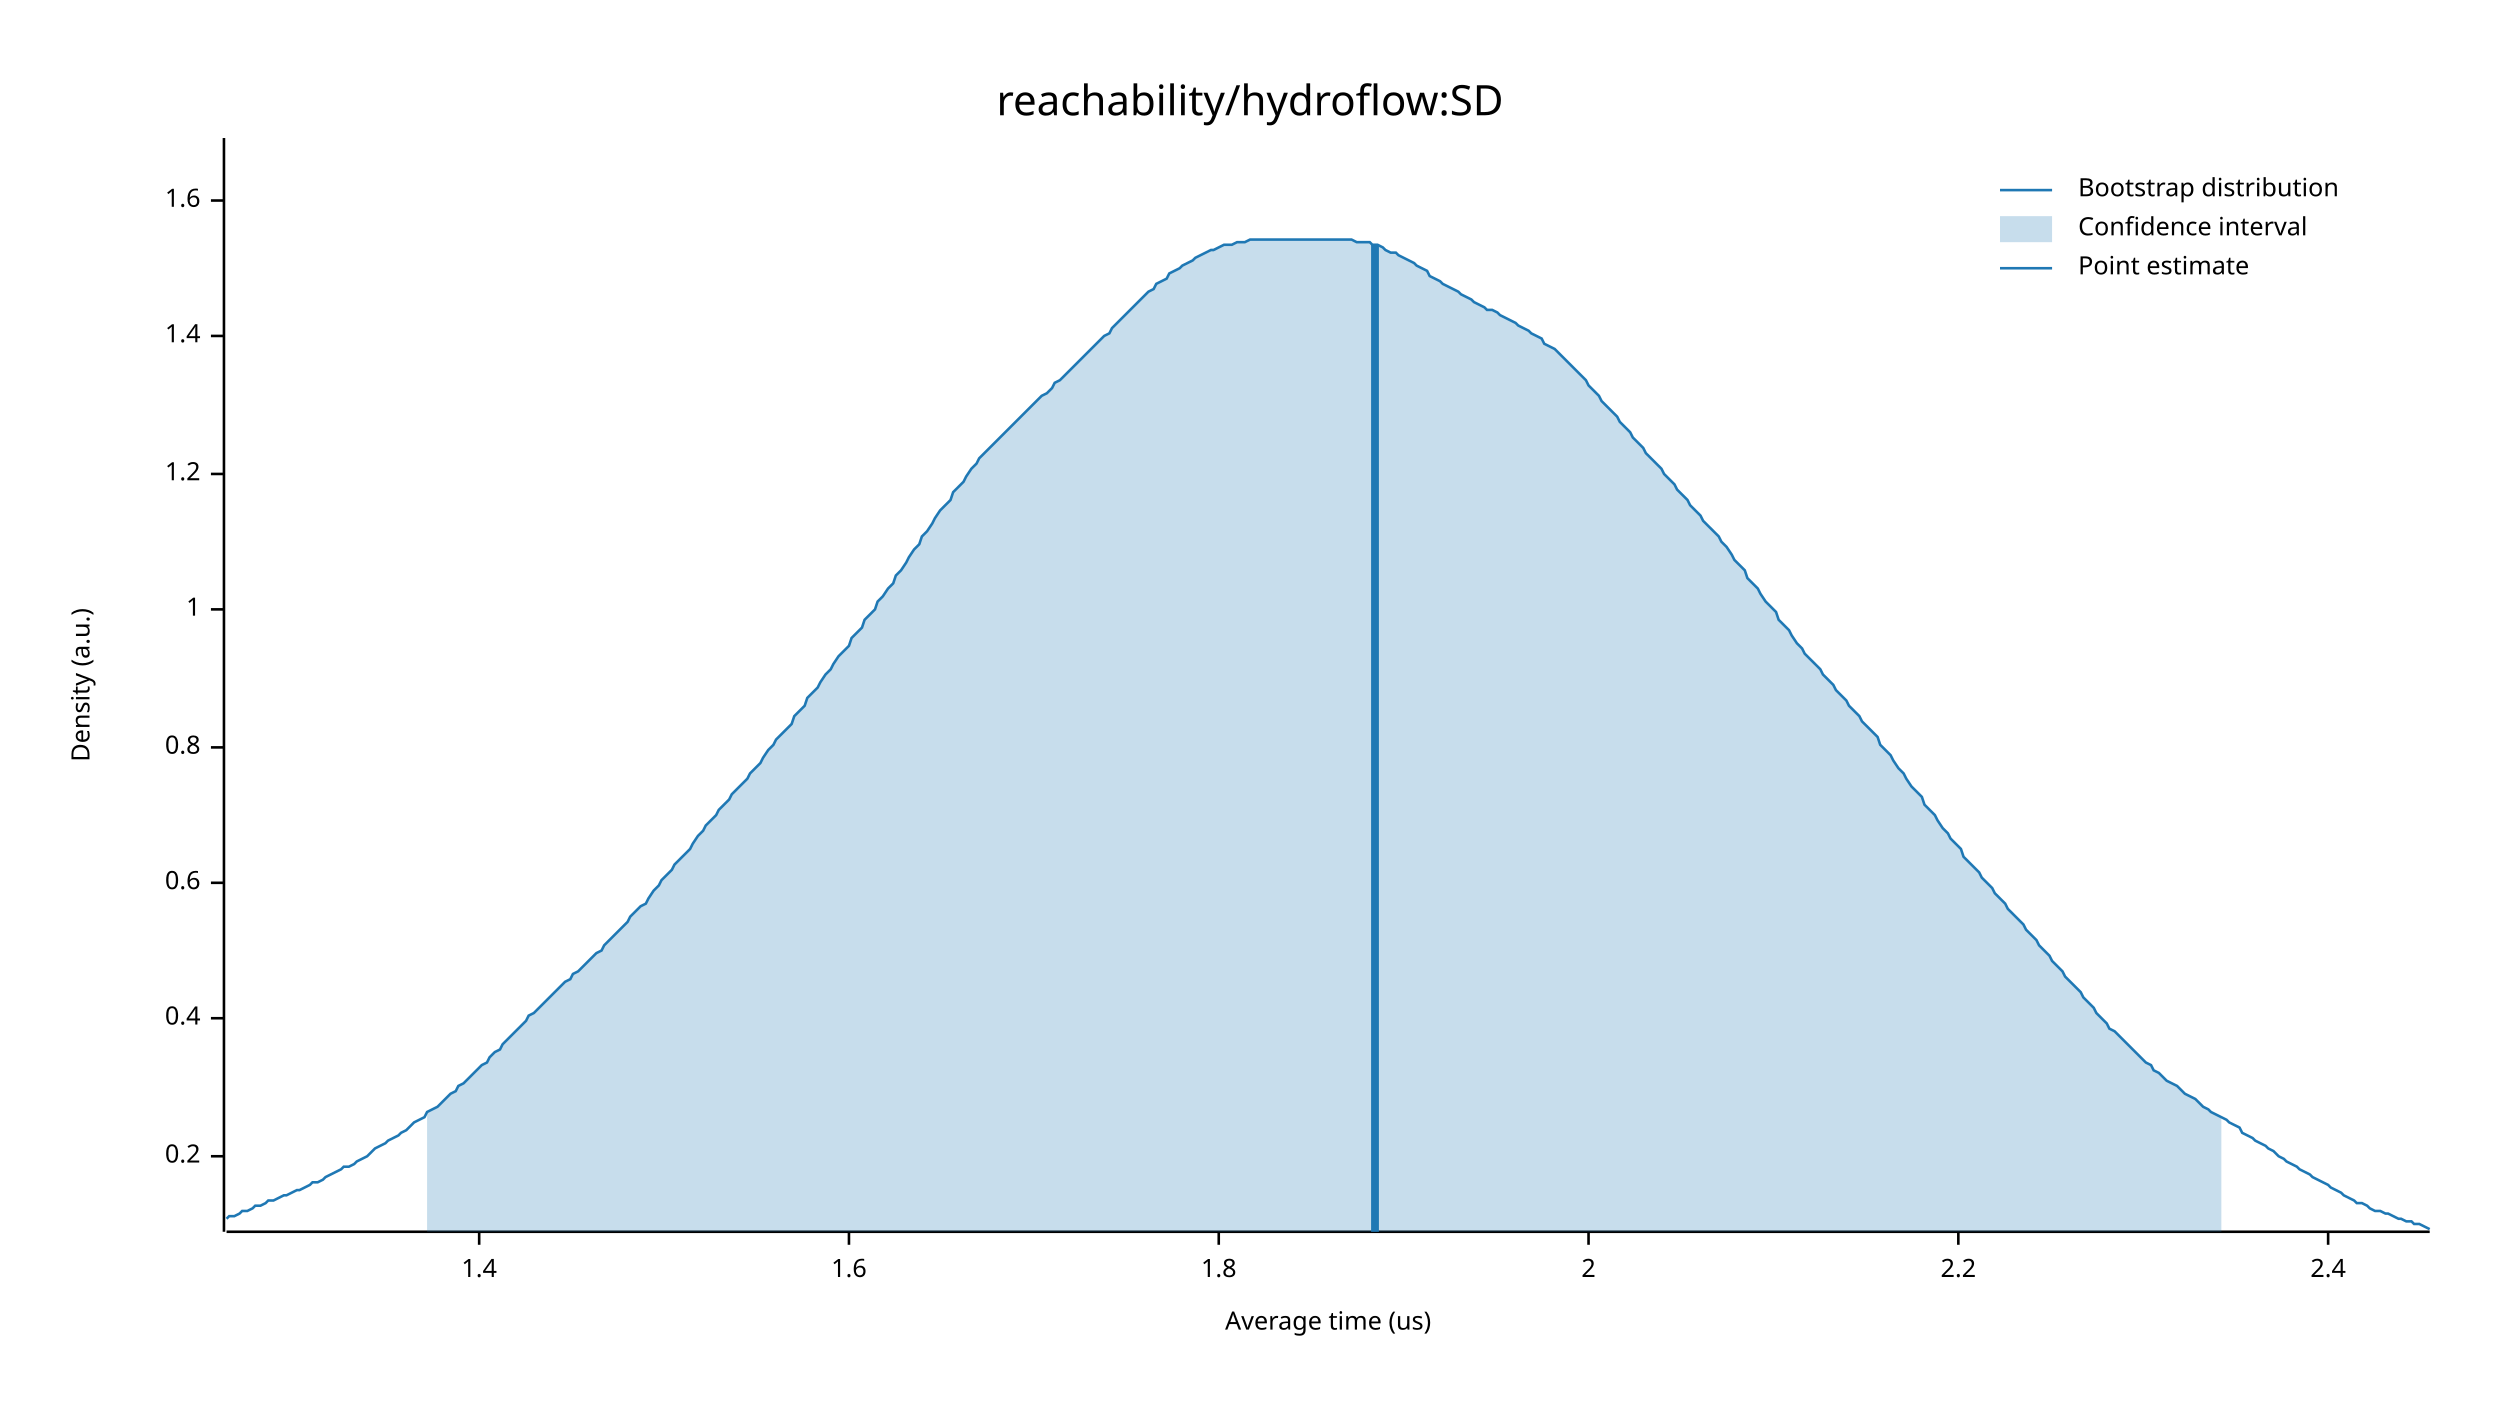
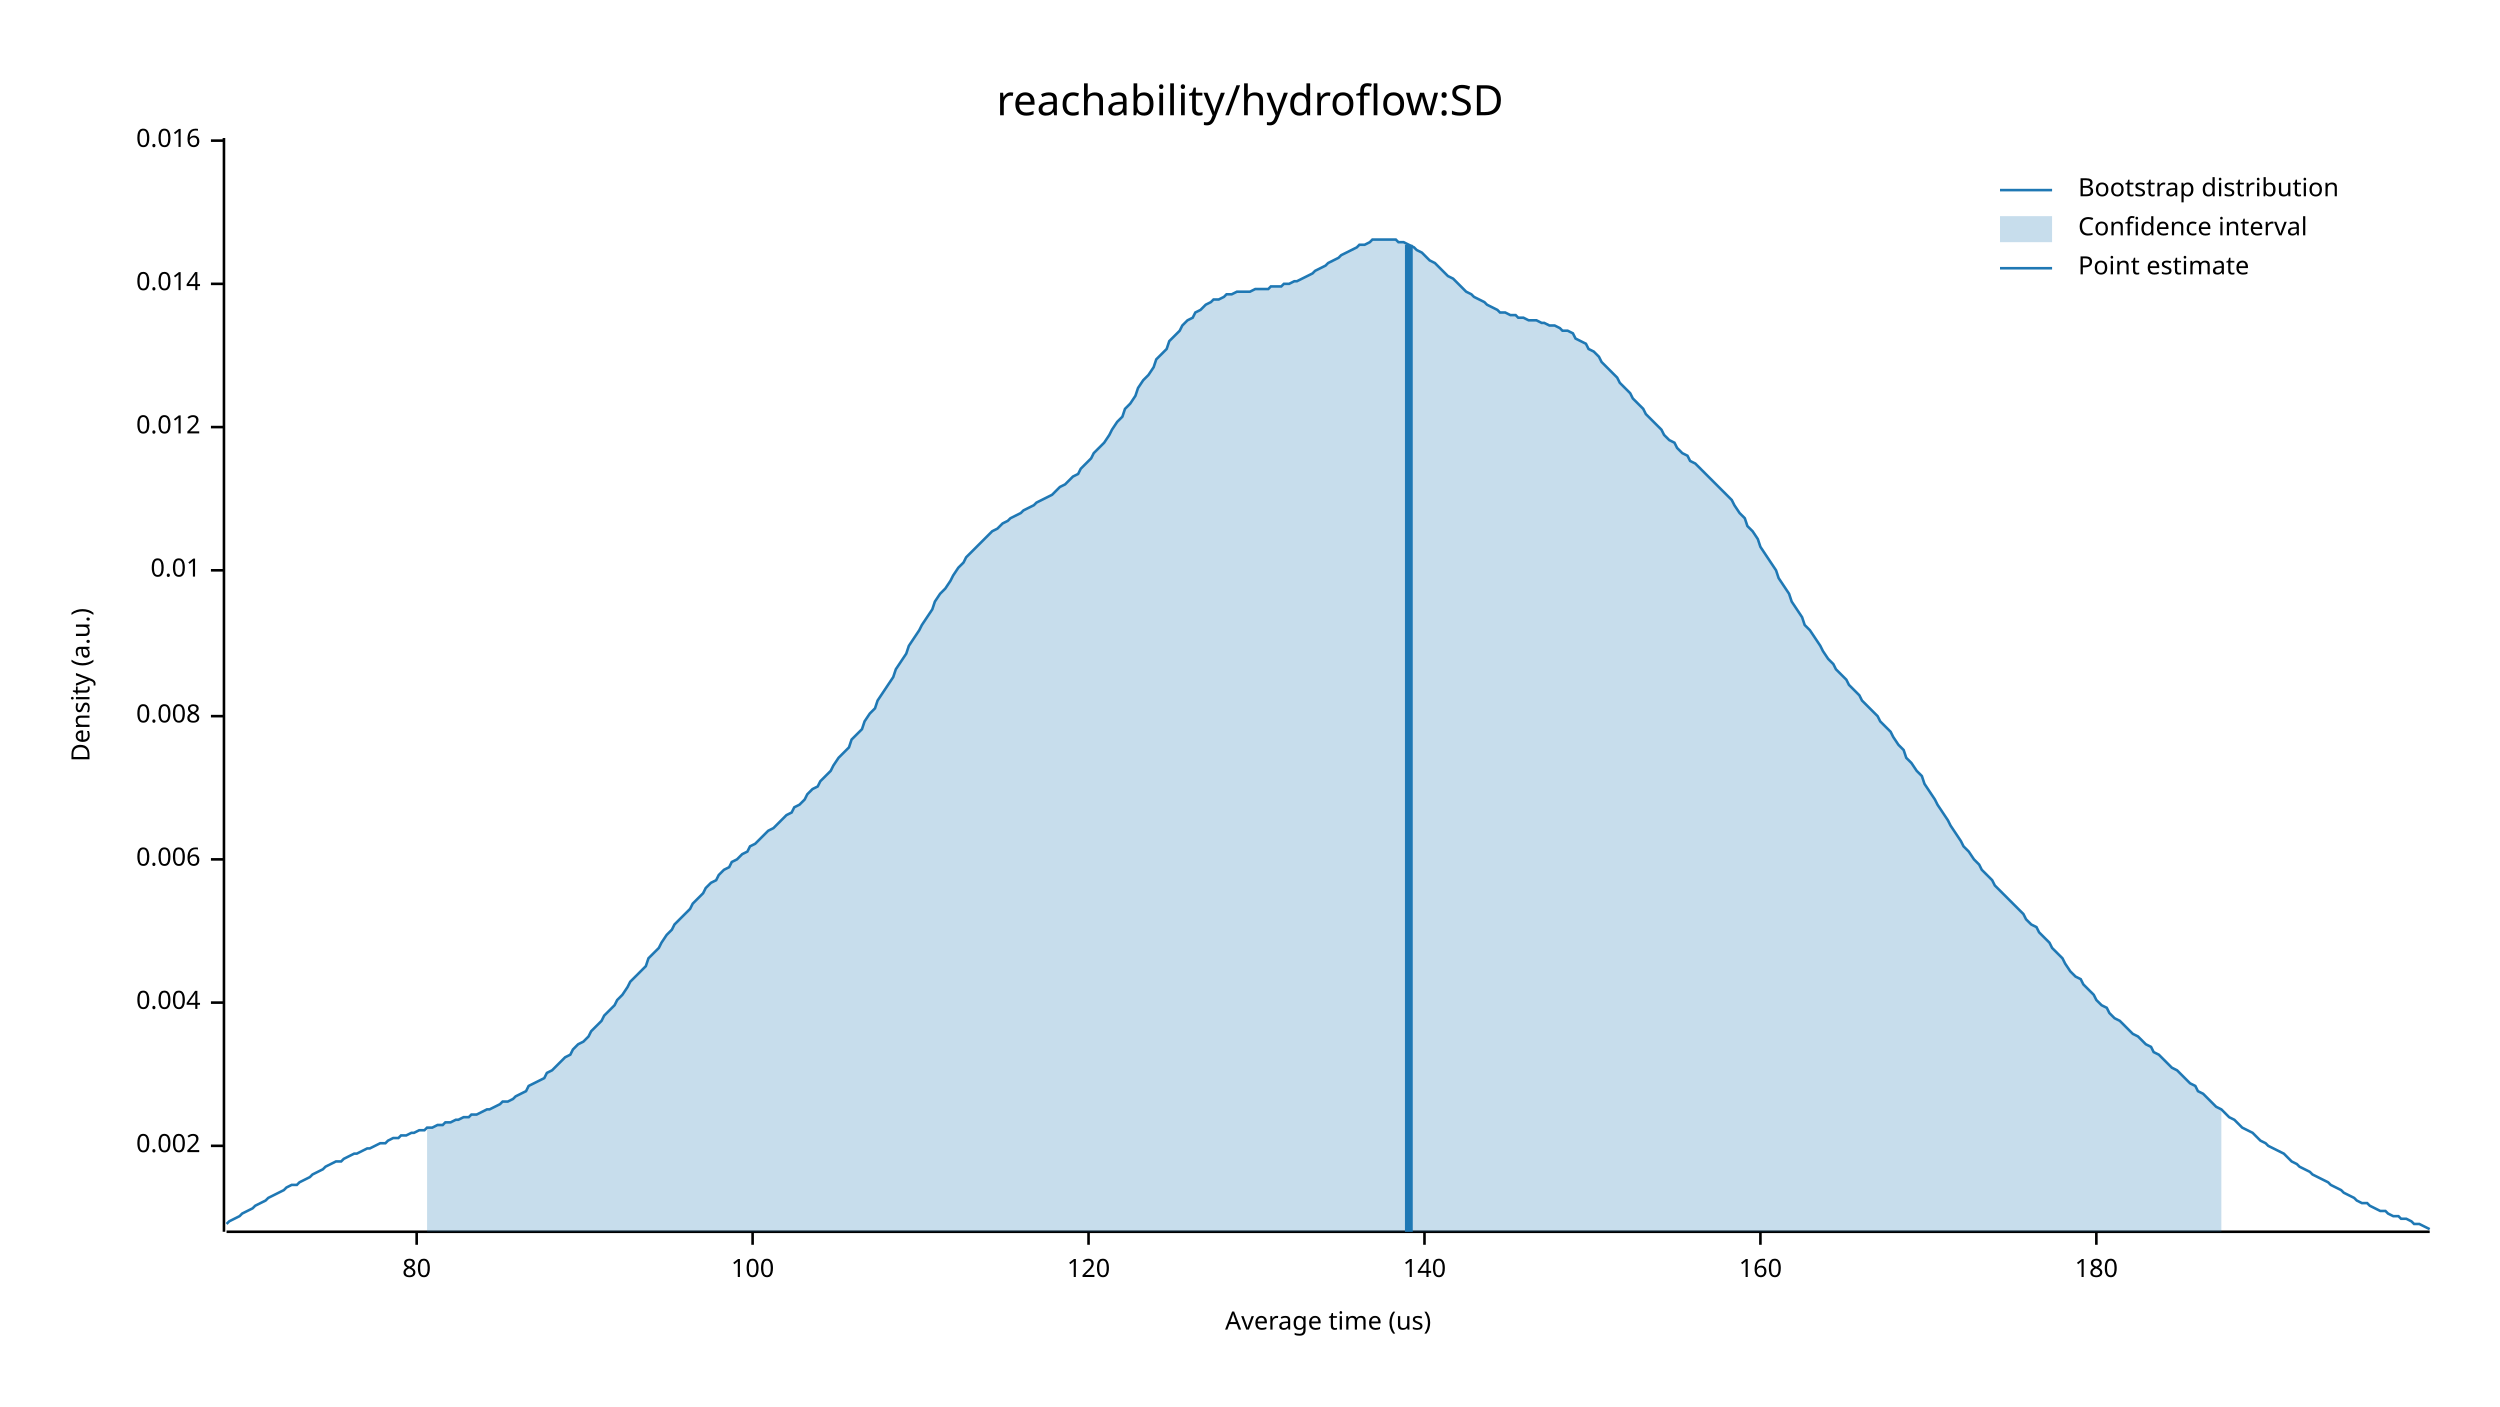
<svg xmlns="http://www.w3.org/2000/svg" width="960" height="540" viewBox="0 0 960 540">
  <text x="480" y="32" dy="0.76em" text-anchor="middle" font-family="sans-serif" font-size="16.129" opacity="1" fill="#000000">
reachability/hydroflow:SD
</text>
  <text x="27" y="263" dy="0.76em" text-anchor="middle" font-family="sans-serif" font-size="9.677" opacity="1" fill="#000000" transform="rotate(270, 27, 263)">
Density (a.u.)
</text>
  <text x="510" y="513" dy="-0.5ex" text-anchor="middle" font-family="sans-serif" font-size="9.677" opacity="1" fill="#000000">
Average time (us)
</text>
  <polyline fill="none" opacity="1" stroke="#000000" stroke-width="1" points="86,53 86,473 " />
-   <text x="77" y="444" dy="0.5ex" text-anchor="end" font-family="sans-serif" font-size="9.677" opacity="1" fill="#000000">
- 0.2
+   <text x="77" y="440" dy="0.5ex" text-anchor="end" font-family="sans-serif" font-size="9.677" opacity="1" fill="#000000">
+ 0.002
</text>
-   <polyline fill="none" opacity="1" stroke="#000000" stroke-width="1" points="81,444 86,444 " />
-   <text x="77" y="391" dy="0.5ex" text-anchor="end" font-family="sans-serif" font-size="9.677" opacity="1" fill="#000000">
- 0.4
+   <polyline fill="none" opacity="1" stroke="#000000" stroke-width="1" points="81,440 86,440 " />
+   <text x="77" y="385" dy="0.5ex" text-anchor="end" font-family="sans-serif" font-size="9.677" opacity="1" fill="#000000">
+ 0.004
</text>
-   <polyline fill="none" opacity="1" stroke="#000000" stroke-width="1" points="81,391 86,391 " />
-   <text x="77" y="339" dy="0.5ex" text-anchor="end" font-family="sans-serif" font-size="9.677" opacity="1" fill="#000000">
- 0.6
+   <polyline fill="none" opacity="1" stroke="#000000" stroke-width="1" points="81,385 86,385 " />
+   <text x="77" y="330" dy="0.5ex" text-anchor="end" font-family="sans-serif" font-size="9.677" opacity="1" fill="#000000">
+ 0.006
</text>
-   <polyline fill="none" opacity="1" stroke="#000000" stroke-width="1" points="81,339 86,339 " />
-   <text x="77" y="287" dy="0.5ex" text-anchor="end" font-family="sans-serif" font-size="9.677" opacity="1" fill="#000000">
- 0.8
+   <polyline fill="none" opacity="1" stroke="#000000" stroke-width="1" points="81,330 86,330 " />
+   <text x="77" y="275" dy="0.5ex" text-anchor="end" font-family="sans-serif" font-size="9.677" opacity="1" fill="#000000">
+ 0.008
</text>
-   <polyline fill="none" opacity="1" stroke="#000000" stroke-width="1" points="81,287 86,287 " />
-   <text x="77" y="234" dy="0.5ex" text-anchor="end" font-family="sans-serif" font-size="9.677" opacity="1" fill="#000000">
- 1
+   <polyline fill="none" opacity="1" stroke="#000000" stroke-width="1" points="81,275 86,275 " />
+   <text x="77" y="219" dy="0.5ex" text-anchor="end" font-family="sans-serif" font-size="9.677" opacity="1" fill="#000000">
+ 0.01
</text>
-   <polyline fill="none" opacity="1" stroke="#000000" stroke-width="1" points="81,234 86,234 " />
-   <text x="77" y="182" dy="0.5ex" text-anchor="end" font-family="sans-serif" font-size="9.677" opacity="1" fill="#000000">
- 1.2
+   <polyline fill="none" opacity="1" stroke="#000000" stroke-width="1" points="81,219 86,219 " />
+   <text x="77" y="164" dy="0.5ex" text-anchor="end" font-family="sans-serif" font-size="9.677" opacity="1" fill="#000000">
+ 0.012
</text>
-   <polyline fill="none" opacity="1" stroke="#000000" stroke-width="1" points="81,182 86,182 " />
-   <text x="77" y="129" dy="0.5ex" text-anchor="end" font-family="sans-serif" font-size="9.677" opacity="1" fill="#000000">
- 1.4
+   <polyline fill="none" opacity="1" stroke="#000000" stroke-width="1" points="81,164 86,164 " />
+   <text x="77" y="109" dy="0.5ex" text-anchor="end" font-family="sans-serif" font-size="9.677" opacity="1" fill="#000000">
+ 0.014
</text>
-   <polyline fill="none" opacity="1" stroke="#000000" stroke-width="1" points="81,129 86,129 " />
-   <text x="77" y="77" dy="0.5ex" text-anchor="end" font-family="sans-serif" font-size="9.677" opacity="1" fill="#000000">
- 1.6
+   <polyline fill="none" opacity="1" stroke="#000000" stroke-width="1" points="81,109 86,109 " />
+   <text x="77" y="54" dy="0.5ex" text-anchor="end" font-family="sans-serif" font-size="9.677" opacity="1" fill="#000000">
+ 0.016
</text>
-   <polyline fill="none" opacity="1" stroke="#000000" stroke-width="1" points="81,77 86,77 " />
+   <polyline fill="none" opacity="1" stroke="#000000" stroke-width="1" points="81,54 86,54 " />
  <polyline fill="none" opacity="1" stroke="#000000" stroke-width="1" points="87,473 933,473 " />
-   <text x="184" y="483" dy="0.76em" text-anchor="middle" font-family="sans-serif" font-size="9.677" opacity="1" fill="#000000">
- 1.4
+   <text x="160" y="483" dy="0.76em" text-anchor="middle" font-family="sans-serif" font-size="9.677" opacity="1" fill="#000000">
+ 80
</text>
-   <polyline fill="none" opacity="1" stroke="#000000" stroke-width="1" points="184,473 184,478 " />
-   <text x="326" y="483" dy="0.76em" text-anchor="middle" font-family="sans-serif" font-size="9.677" opacity="1" fill="#000000">
- 1.6
+   <polyline fill="none" opacity="1" stroke="#000000" stroke-width="1" points="160,473 160,478 " />
+   <text x="289" y="483" dy="0.76em" text-anchor="middle" font-family="sans-serif" font-size="9.677" opacity="1" fill="#000000">
+ 100
</text>
-   <polyline fill="none" opacity="1" stroke="#000000" stroke-width="1" points="326,473 326,478 " />
-   <text x="468" y="483" dy="0.76em" text-anchor="middle" font-family="sans-serif" font-size="9.677" opacity="1" fill="#000000">
- 1.8
+   <polyline fill="none" opacity="1" stroke="#000000" stroke-width="1" points="289,473 289,478 " />
+   <text x="418" y="483" dy="0.76em" text-anchor="middle" font-family="sans-serif" font-size="9.677" opacity="1" fill="#000000">
+ 120
</text>
-   <polyline fill="none" opacity="1" stroke="#000000" stroke-width="1" points="468,473 468,478 " />
-   <text x="610" y="483" dy="0.76em" text-anchor="middle" font-family="sans-serif" font-size="9.677" opacity="1" fill="#000000">
- 2
+   <polyline fill="none" opacity="1" stroke="#000000" stroke-width="1" points="418,473 418,478 " />
+   <text x="547" y="483" dy="0.76em" text-anchor="middle" font-family="sans-serif" font-size="9.677" opacity="1" fill="#000000">
+ 140
</text>
-   <polyline fill="none" opacity="1" stroke="#000000" stroke-width="1" points="610,473 610,478 " />
-   <text x="752" y="483" dy="0.76em" text-anchor="middle" font-family="sans-serif" font-size="9.677" opacity="1" fill="#000000">
- 2.2
+   <polyline fill="none" opacity="1" stroke="#000000" stroke-width="1" points="547,473 547,478 " />
+   <text x="676" y="483" dy="0.76em" text-anchor="middle" font-family="sans-serif" font-size="9.677" opacity="1" fill="#000000">
+ 160
</text>
-   <polyline fill="none" opacity="1" stroke="#000000" stroke-width="1" points="752,473 752,478 " />
-   <text x="894" y="483" dy="0.76em" text-anchor="middle" font-family="sans-serif" font-size="9.677" opacity="1" fill="#000000">
- 2.4
+   <polyline fill="none" opacity="1" stroke="#000000" stroke-width="1" points="676,473 676,478 " />
+   <text x="805" y="483" dy="0.76em" text-anchor="middle" font-family="sans-serif" font-size="9.677" opacity="1" fill="#000000">
+ 180
</text>
-   <polyline fill="none" opacity="1" stroke="#000000" stroke-width="1" points="894,473 894,478 " />
-   <polyline fill="none" opacity="1" stroke="#1F78B4" stroke-width="1" points="87,468 88,467 90,467 92,466 93,465 95,465 97,464 98,463 100,463 102,462 103,461 105,461 107,460 109,459 110,459 112,458 114,457 115,457 117,456 119,455 120,454 122,454 124,453 125,452 127,451 129,450 131,449 132,448 134,448 136,447 137,446 139,445 141,444 142,443 144,441 146,440 148,439 149,438 151,437 153,436 154,435 156,434 158,432 159,431 161,430 163,429 164,427 166,426 168,425 170,423 171,422 173,420 175,419 176,417 178,416 180,414 181,413 183,411 185,409 187,408 188,406 190,404 192,403 193,401 195,399 197,397 198,396 200,394 202,392 203,390 205,389 207,387 209,385 210,384 212,382 214,380 215,379 217,377 219,376 220,374 222,373 224,371 226,369 227,368 229,366 231,365 232,363 234,361 236,359 237,358 239,356 241,354 242,352 244,350 246,348 248,347 249,345 251,342 253,340 254,338 256,336 258,334 259,332 261,330 263,328 265,326 266,324 268,321 270,319 271,317 273,315 275,313 276,311 278,309 280,307 281,305 283,303 285,301 287,299 288,297 290,295 292,293 293,291 295,288 297,286 298,284 300,282 302,280 304,278 305,275 307,273 309,271 310,268 312,266 314,264 315,262 317,259 319,257 320,255 322,252 324,250 326,248 327,245 329,243 331,241 332,238 334,236 336,234 337,231 339,229 341,226 343,224 344,221 346,219 348,216 349,214 351,211 353,209 354,206 356,204 358,201 359,199 361,196 363,194 365,192 366,189 368,187 370,185 371,183 373,180 375,178 376,176 378,174 380,172 381,171 383,169 385,167 387,165 388,164 390,162 392,160 393,159 395,157 397,155 398,154 400,152 402,151 404,149 405,147 407,146 409,144 410,143 412,141 414,139 415,138 417,136 419,134 420,133 422,131 424,129 426,128 427,126 429,124 431,122 432,121 434,119 436,117 437,116 439,114 441,112 443,111 444,109 446,108 448,107 449,105 451,104 453,103 454,102 456,101 458,100 459,99 461,98 463,97 465,96 466,96 468,95 470,94 471,94 473,94 475,93 476,93 478,93 480,92 482,92 483,92 485,92 487,92 488,92 490,92 492,92 493,92 495,92 497,92 498,92 500,92 502,92 504,92 505,92 507,92 509,92 510,92 512,92 514,92 515,92 517,92 519,92 521,93 522,93 524,93 526,93 527,94 529,94 531,95 532,96 534,97 536,97 537,98 539,99 541,100 543,101 544,102 546,103 548,104 549,106 551,107 553,108 554,109 556,110 558,111 560,112 561,113 563,114 565,115 566,116 568,117 570,118 571,119 573,119 575,120 576,121 578,122 580,123 582,124 583,125 585,126 587,127 588,128 590,129 592,130 593,132 595,133 597,134 599,136 600,137 602,139 604,141 605,142 607,144 609,146 610,148 612,150 614,152 615,154 617,156 619,158 621,160 622,162 624,164 626,166 627,168 629,170 631,172 632,174 634,176 636,178 638,180 639,182 641,184 643,186 644,188 646,190 648,192 649,194 651,196 653,198 654,200 656,202 658,204 660,206 661,208 663,210 665,213 666,215 668,217 670,219 671,222 673,224 675,226 676,228 678,231 680,233 682,235 683,238 685,240 687,242 688,244 690,247 692,249 693,251 695,253 697,255 699,257 700,259 702,261 704,263 705,265 707,267 709,269 710,271 712,273 714,275 715,277 717,279 719,281 721,283 722,286 724,288 726,290 727,292 729,295 731,297 732,299 734,302 736,304 738,306 739,309 741,311 743,313 744,315 746,318 748,320 749,322 751,324 753,326 754,329 756,331 758,333 760,335 761,337 763,339 765,341 766,343 768,345 770,347 771,349 773,351 775,353 777,355 778,357 780,359 782,361 783,363 785,365 787,367 788,369 790,371 792,373 793,375 795,377 797,379 799,381 800,383 802,385 804,387 805,389 807,391 809,393 810,395 812,396 814,398 816,400 817,401 819,403 821,405 822,406 824,408 826,409 827,411 829,412 831,414 832,415 834,416 836,417 838,419 839,420 841,421 843,422 844,423 846,425 848,426 849,427 851,428 853,429 855,430 856,431 858,432 860,433 861,435 863,436 865,437 866,438 868,439 870,440 871,441 873,442 875,444 877,445 878,446 880,447 882,448 883,449 885,450 887,451 888,452 890,453 892,454 894,455 895,456 897,457 899,458 900,459 902,460 904,461 905,462 907,462 909,463 910,464 912,465 914,465 916,466 917,466 919,467 921,468 922,468 924,469 926,469 927,470 929,470 931,471 933,472 " />
-   <polygon opacity="0.25" fill="#1F78B4" points="164,427 166,426 168,425 170,423 171,422 173,420 175,419 176,417 178,416 180,414 181,413 183,411 185,409 187,408 188,406 190,404 192,403 193,401 195,399 197,397 198,396 200,394 202,392 203,390 205,389 207,387 209,385 210,384 212,382 214,380 215,379 217,377 219,376 220,374 222,373 224,371 226,369 227,368 229,366 231,365 232,363 234,361 236,359 237,358 239,356 241,354 242,352 244,350 246,348 248,347 249,345 251,342 253,340 254,338 256,336 258,334 259,332 261,330 263,328 265,326 266,324 268,321 270,319 271,317 273,315 275,313 276,311 278,309 280,307 281,305 283,303 285,301 287,299 288,297 290,295 292,293 293,291 295,288 297,286 298,284 300,282 302,280 304,278 305,275 307,273 309,271 310,268 312,266 314,264 315,262 317,259 319,257 320,255 322,252 324,250 326,248 327,245 329,243 331,241 332,238 334,236 336,234 337,231 339,229 341,226 343,224 344,221 346,219 348,216 349,214 351,211 353,209 354,206 356,204 358,201 359,199 361,196 363,194 365,192 366,189 368,187 370,185 371,183 373,180 375,178 376,176 378,174 380,172 381,171 383,169 385,167 387,165 388,164 390,162 392,160 393,159 395,157 397,155 398,154 400,152 402,151 404,149 405,147 407,146 409,144 410,143 412,141 414,139 415,138 417,136 419,134 420,133 422,131 424,129 426,128 427,126 429,124 431,122 432,121 434,119 436,117 437,116 439,114 441,112 443,111 444,109 446,108 448,107 449,105 451,104 453,103 454,102 456,101 458,100 459,99 461,98 463,97 465,96 466,96 468,95 470,94 471,94 473,94 475,93 476,93 478,93 480,92 482,92 483,92 485,92 487,92 488,92 490,92 492,92 493,92 495,92 497,92 498,92 500,92 502,92 504,92 505,92 507,92 509,92 510,92 512,92 514,92 515,92 517,92 519,92 521,93 522,93 524,93 526,93 527,94 529,94 531,95 532,96 534,97 536,97 537,98 539,99 541,100 543,101 544,102 546,103 548,104 549,106 551,107 553,108 554,109 556,110 558,111 560,112 561,113 563,114 565,115 566,116 568,117 570,118 571,119 573,119 575,120 576,121 578,122 580,123 582,124 583,125 585,126 587,127 588,128 590,129 592,130 593,132 595,133 597,134 599,136 600,137 602,139 604,141 605,142 607,144 609,146 610,148 612,150 614,152 615,154 617,156 619,158 621,160 622,162 624,164 626,166 627,168 629,170 631,172 632,174 634,176 636,178 638,180 639,182 641,184 643,186 644,188 646,190 648,192 649,194 651,196 653,198 654,200 656,202 658,204 660,206 661,208 663,210 665,213 666,215 668,217 670,219 671,222 673,224 675,226 676,228 678,231 680,233 682,235 683,238 685,240 687,242 688,244 690,247 692,249 693,251 695,253 697,255 699,257 700,259 702,261 704,263 705,265 707,267 709,269 710,271 712,273 714,275 715,277 717,279 719,281 721,283 722,286 724,288 726,290 727,292 729,295 731,297 732,299 734,302 736,304 738,306 739,309 741,311 743,313 744,315 746,318 748,320 749,322 751,324 753,326 754,329 756,331 758,333 760,335 761,337 763,339 765,341 766,343 768,345 770,347 771,349 773,351 775,353 777,355 778,357 780,359 782,361 783,363 785,365 787,367 788,369 790,371 792,373 793,375 795,377 797,379 799,381 800,383 802,385 804,387 805,389 807,391 809,393 810,395 812,396 814,398 816,400 817,401 819,403 821,405 822,406 824,408 826,409 827,411 829,412 831,414 832,415 834,416 836,417 838,419 839,420 841,421 843,422 844,423 846,425 848,426 849,427 851,428 853,429 853,473 164,473 " />
-   <polyline fill="none" opacity="1" stroke="#1F78B4" stroke-width="3" points="528,473 528,94 " />
+   <polyline fill="none" opacity="1" stroke="#000000" stroke-width="1" points="805,473 805,478 " />
+   <polyline fill="none" opacity="1" stroke="#1F78B4" stroke-width="1" points="87,470 88,469 90,468 92,467 93,466 95,465 97,464 98,463 100,462 102,461 103,460 105,459 107,458 109,457 110,456 112,455 114,455 115,454 117,453 119,452 120,451 122,450 124,449 125,448 127,447 129,446 131,446 132,445 134,444 136,443 137,443 139,442 141,441 142,441 144,440 146,439 148,439 149,438 151,437 153,437 154,436 156,436 158,435 159,435 161,434 163,434 164,433 166,433 168,432 170,432 171,431 173,431 175,430 176,430 178,429 180,429 181,428 183,428 185,427 187,426 188,426 190,425 192,424 193,423 195,423 197,422 198,421 200,420 202,419 203,417 205,416 207,415 209,414 210,412 212,411 214,409 215,408 217,406 219,405 220,403 222,401 224,400 226,398 227,396 229,394 231,392 232,390 234,388 236,386 237,384 239,382 241,379 242,377 244,375 246,373 248,371 249,368 251,366 253,364 254,362 256,359 258,357 259,355 261,353 263,351 265,349 266,347 268,345 270,343 271,341 273,339 275,338 276,336 278,334 280,333 281,331 283,330 285,328 287,327 288,325 290,324 292,322 293,321 295,319 297,318 298,317 300,315 302,313 304,312 305,310 307,309 309,307 310,305 312,303 314,302 315,300 317,298 319,296 320,294 322,291 324,289 326,287 327,284 329,282 331,280 332,277 334,274 336,272 337,269 339,266 341,263 343,260 344,257 346,254 348,251 349,248 351,245 353,242 354,240 356,237 358,234 359,231 361,228 363,226 365,223 366,221 368,218 370,216 371,214 373,212 375,210 376,209 378,207 380,205 381,204 383,203 385,201 387,200 388,199 390,198 392,197 393,196 395,195 397,194 398,193 400,192 402,191 404,190 405,189 407,187 409,186 410,185 412,183 414,182 415,180 417,178 419,176 420,174 422,172 424,170 426,167 427,165 429,162 431,160 432,157 434,155 436,152 437,149 439,146 441,144 443,141 444,138 446,136 448,134 449,131 451,129 453,127 454,125 456,123 458,122 459,120 461,119 463,117 465,116 466,115 468,115 470,114 471,113 473,113 475,112 476,112 478,112 480,112 482,111 483,111 485,111 487,111 488,110 490,110 492,110 493,109 495,109 497,108 498,108 500,107 502,106 504,105 505,104 507,103 509,102 510,101 512,100 514,99 515,98 517,97 519,96 521,95 522,94 524,94 526,93 527,92 529,92 531,92 532,92 534,92 536,92 537,93 539,93 541,94 543,95 544,96 546,97 548,99 549,100 551,101 553,103 554,104 556,106 558,107 560,109 561,110 563,112 565,113 566,114 568,115 570,116 571,117 573,118 575,119 576,120 578,120 580,121 582,121 583,122 585,122 587,123 588,123 590,123 592,124 593,124 595,125 597,125 599,126 600,127 602,127 604,128 605,130 607,131 609,132 610,134 612,135 614,137 615,139 617,141 619,143 621,145 622,147 624,149 626,151 627,153 629,155 631,157 632,159 634,161 636,163 638,165 639,167 641,169 643,170 644,172 646,174 648,175 649,177 651,178 653,180 654,181 656,183 658,185 660,187 661,188 663,190 665,192 666,194 668,197 670,199 671,202 673,204 675,207 676,210 678,213 680,216 682,219 683,222 685,225 687,228 688,231 690,234 692,237 693,240 695,242 697,245 699,248 700,250 702,253 704,255 705,257 707,259 709,261 710,263 712,265 714,267 715,269 717,271 719,273 721,275 722,277 724,279 726,281 727,283 729,286 731,288 732,291 734,293 736,296 738,298 739,301 741,304 743,307 744,309 746,312 748,315 749,317 751,320 753,323 754,325 756,327 758,330 760,332 761,334 763,336 765,338 766,340 768,342 770,344 771,345 773,347 775,349 777,351 778,353 780,355 782,356 783,358 785,360 787,362 788,364 790,366 792,368 793,370 795,373 797,375 799,376 800,378 802,380 804,382 805,384 807,386 809,387 810,389 812,391 814,392 816,394 817,395 819,397 821,398 822,399 824,401 826,402 827,404 829,405 831,407 832,408 834,410 836,411 838,413 839,414 841,416 843,417 844,419 846,420 848,422 849,423 851,425 853,426 855,428 856,429 858,430 860,432 861,433 863,434 865,435 866,436 868,438 870,439 871,440 873,441 875,442 877,443 878,444 880,446 882,447 883,448 885,449 887,450 888,451 890,452 892,453 894,454 895,455 897,456 899,457 900,458 902,459 904,460 905,461 907,462 909,462 910,463 912,464 914,465 916,465 917,466 919,467 921,467 922,468 924,468 926,469 927,470 929,470 931,471 933,472 " />
+   <polygon opacity="0.25" fill="#1F78B4" points="164,433 166,433 168,432 170,432 171,431 173,431 175,430 176,430 178,429 180,429 181,428 183,428 185,427 187,426 188,426 190,425 192,424 193,423 195,423 197,422 198,421 200,420 202,419 203,417 205,416 207,415 209,414 210,412 212,411 214,409 215,408 217,406 219,405 220,403 222,401 224,400 226,398 227,396 229,394 231,392 232,390 234,388 236,386 237,384 239,382 241,379 242,377 244,375 246,373 248,371 249,368 251,366 253,364 254,362 256,359 258,357 259,355 261,353 263,351 265,349 266,347 268,345 270,343 271,341 273,339 275,338 276,336 278,334 280,333 281,331 283,330 285,328 287,327 288,325 290,324 292,322 293,321 295,319 297,318 298,317 300,315 302,313 304,312 305,310 307,309 309,307 310,305 312,303 314,302 315,300 317,298 319,296 320,294 322,291 324,289 326,287 327,284 329,282 331,280 332,277 334,274 336,272 337,269 339,266 341,263 343,260 344,257 346,254 348,251 349,248 351,245 353,242 354,240 356,237 358,234 359,231 361,228 363,226 365,223 366,221 368,218 370,216 371,214 373,212 375,210 376,209 378,207 380,205 381,204 383,203 385,201 387,200 388,199 390,198 392,197 393,196 395,195 397,194 398,193 400,192 402,191 404,190 405,189 407,187 409,186 410,185 412,183 414,182 415,180 417,178 419,176 420,174 422,172 424,170 426,167 427,165 429,162 431,160 432,157 434,155 436,152 437,149 439,146 441,144 443,141 444,138 446,136 448,134 449,131 451,129 453,127 454,125 456,123 458,122 459,120 461,119 463,117 465,116 466,115 468,115 470,114 471,113 473,113 475,112 476,112 478,112 480,112 482,111 483,111 485,111 487,111 488,110 490,110 492,110 493,109 495,109 497,108 498,108 500,107 502,106 504,105 505,104 507,103 509,102 510,101 512,100 514,99 515,98 517,97 519,96 521,95 522,94 524,94 526,93 527,92 529,92 531,92 532,92 534,92 536,92 537,93 539,93 541,94 543,95 544,96 546,97 548,99 549,100 551,101 553,103 554,104 556,106 558,107 560,109 561,110 563,112 565,113 566,114 568,115 570,116 571,117 573,118 575,119 576,120 578,120 580,121 582,121 583,122 585,122 587,123 588,123 590,123 592,124 593,124 595,125 597,125 599,126 600,127 602,127 604,128 605,130 607,131 609,132 610,134 612,135 614,137 615,139 617,141 619,143 621,145 622,147 624,149 626,151 627,153 629,155 631,157 632,159 634,161 636,163 638,165 639,167 641,169 643,170 644,172 646,174 648,175 649,177 651,178 653,180 654,181 656,183 658,185 660,187 661,188 663,190 665,192 666,194 668,197 670,199 671,202 673,204 675,207 676,210 678,213 680,216 682,219 683,222 685,225 687,228 688,231 690,234 692,237 693,240 695,242 697,245 699,248 700,250 702,253 704,255 705,257 707,259 709,261 710,263 712,265 714,267 715,269 717,271 719,273 721,275 722,277 724,279 726,281 727,283 729,286 731,288 732,291 734,293 736,296 738,298 739,301 741,304 743,307 744,309 746,312 748,315 749,317 751,320 753,323 754,325 756,327 758,330 760,332 761,334 763,336 765,338 766,340 768,342 770,344 771,345 773,347 775,349 777,351 778,353 780,355 782,356 783,358 785,360 787,362 788,364 790,366 792,368 793,370 795,373 797,375 799,376 800,378 802,380 804,382 805,384 807,386 809,387 810,389 812,391 814,392 816,394 817,395 819,397 821,398 822,399 824,401 826,402 827,404 829,405 831,407 832,408 834,410 836,411 838,413 839,414 841,416 843,417 844,419 846,420 848,422 849,423 851,425 853,426 853,473 164,473 " />
+   <polyline fill="none" opacity="1" stroke="#1F78B4" stroke-width="3" points="541,473 541,94 " />
  <text x="798" y="68" dy="0.76em" text-anchor="start" font-family="sans-serif" font-size="9.677" opacity="1" fill="#000000">
Bootstrap distribution
</text>
  <text x="798" y="83" dy="0.76em" text-anchor="start" font-family="sans-serif" font-size="9.677" opacity="1" fill="#000000">
Confidence interval
</text>
  <text x="798" y="98" dy="0.76em" text-anchor="start" font-family="sans-serif" font-size="9.677" opacity="1" fill="#000000">
Point estimate
</text>
  <polyline fill="none" opacity="1" stroke="#1F78B4" stroke-width="1" points="768,73 788,73 " />
  <rect x="768" y="83" width="20" height="10" opacity="0.25" fill="#1F78B4" stroke="none" />
  <polyline fill="none" opacity="1" stroke="#1F78B4" stroke-width="1" points="768,103 788,103 " />
</svg>
